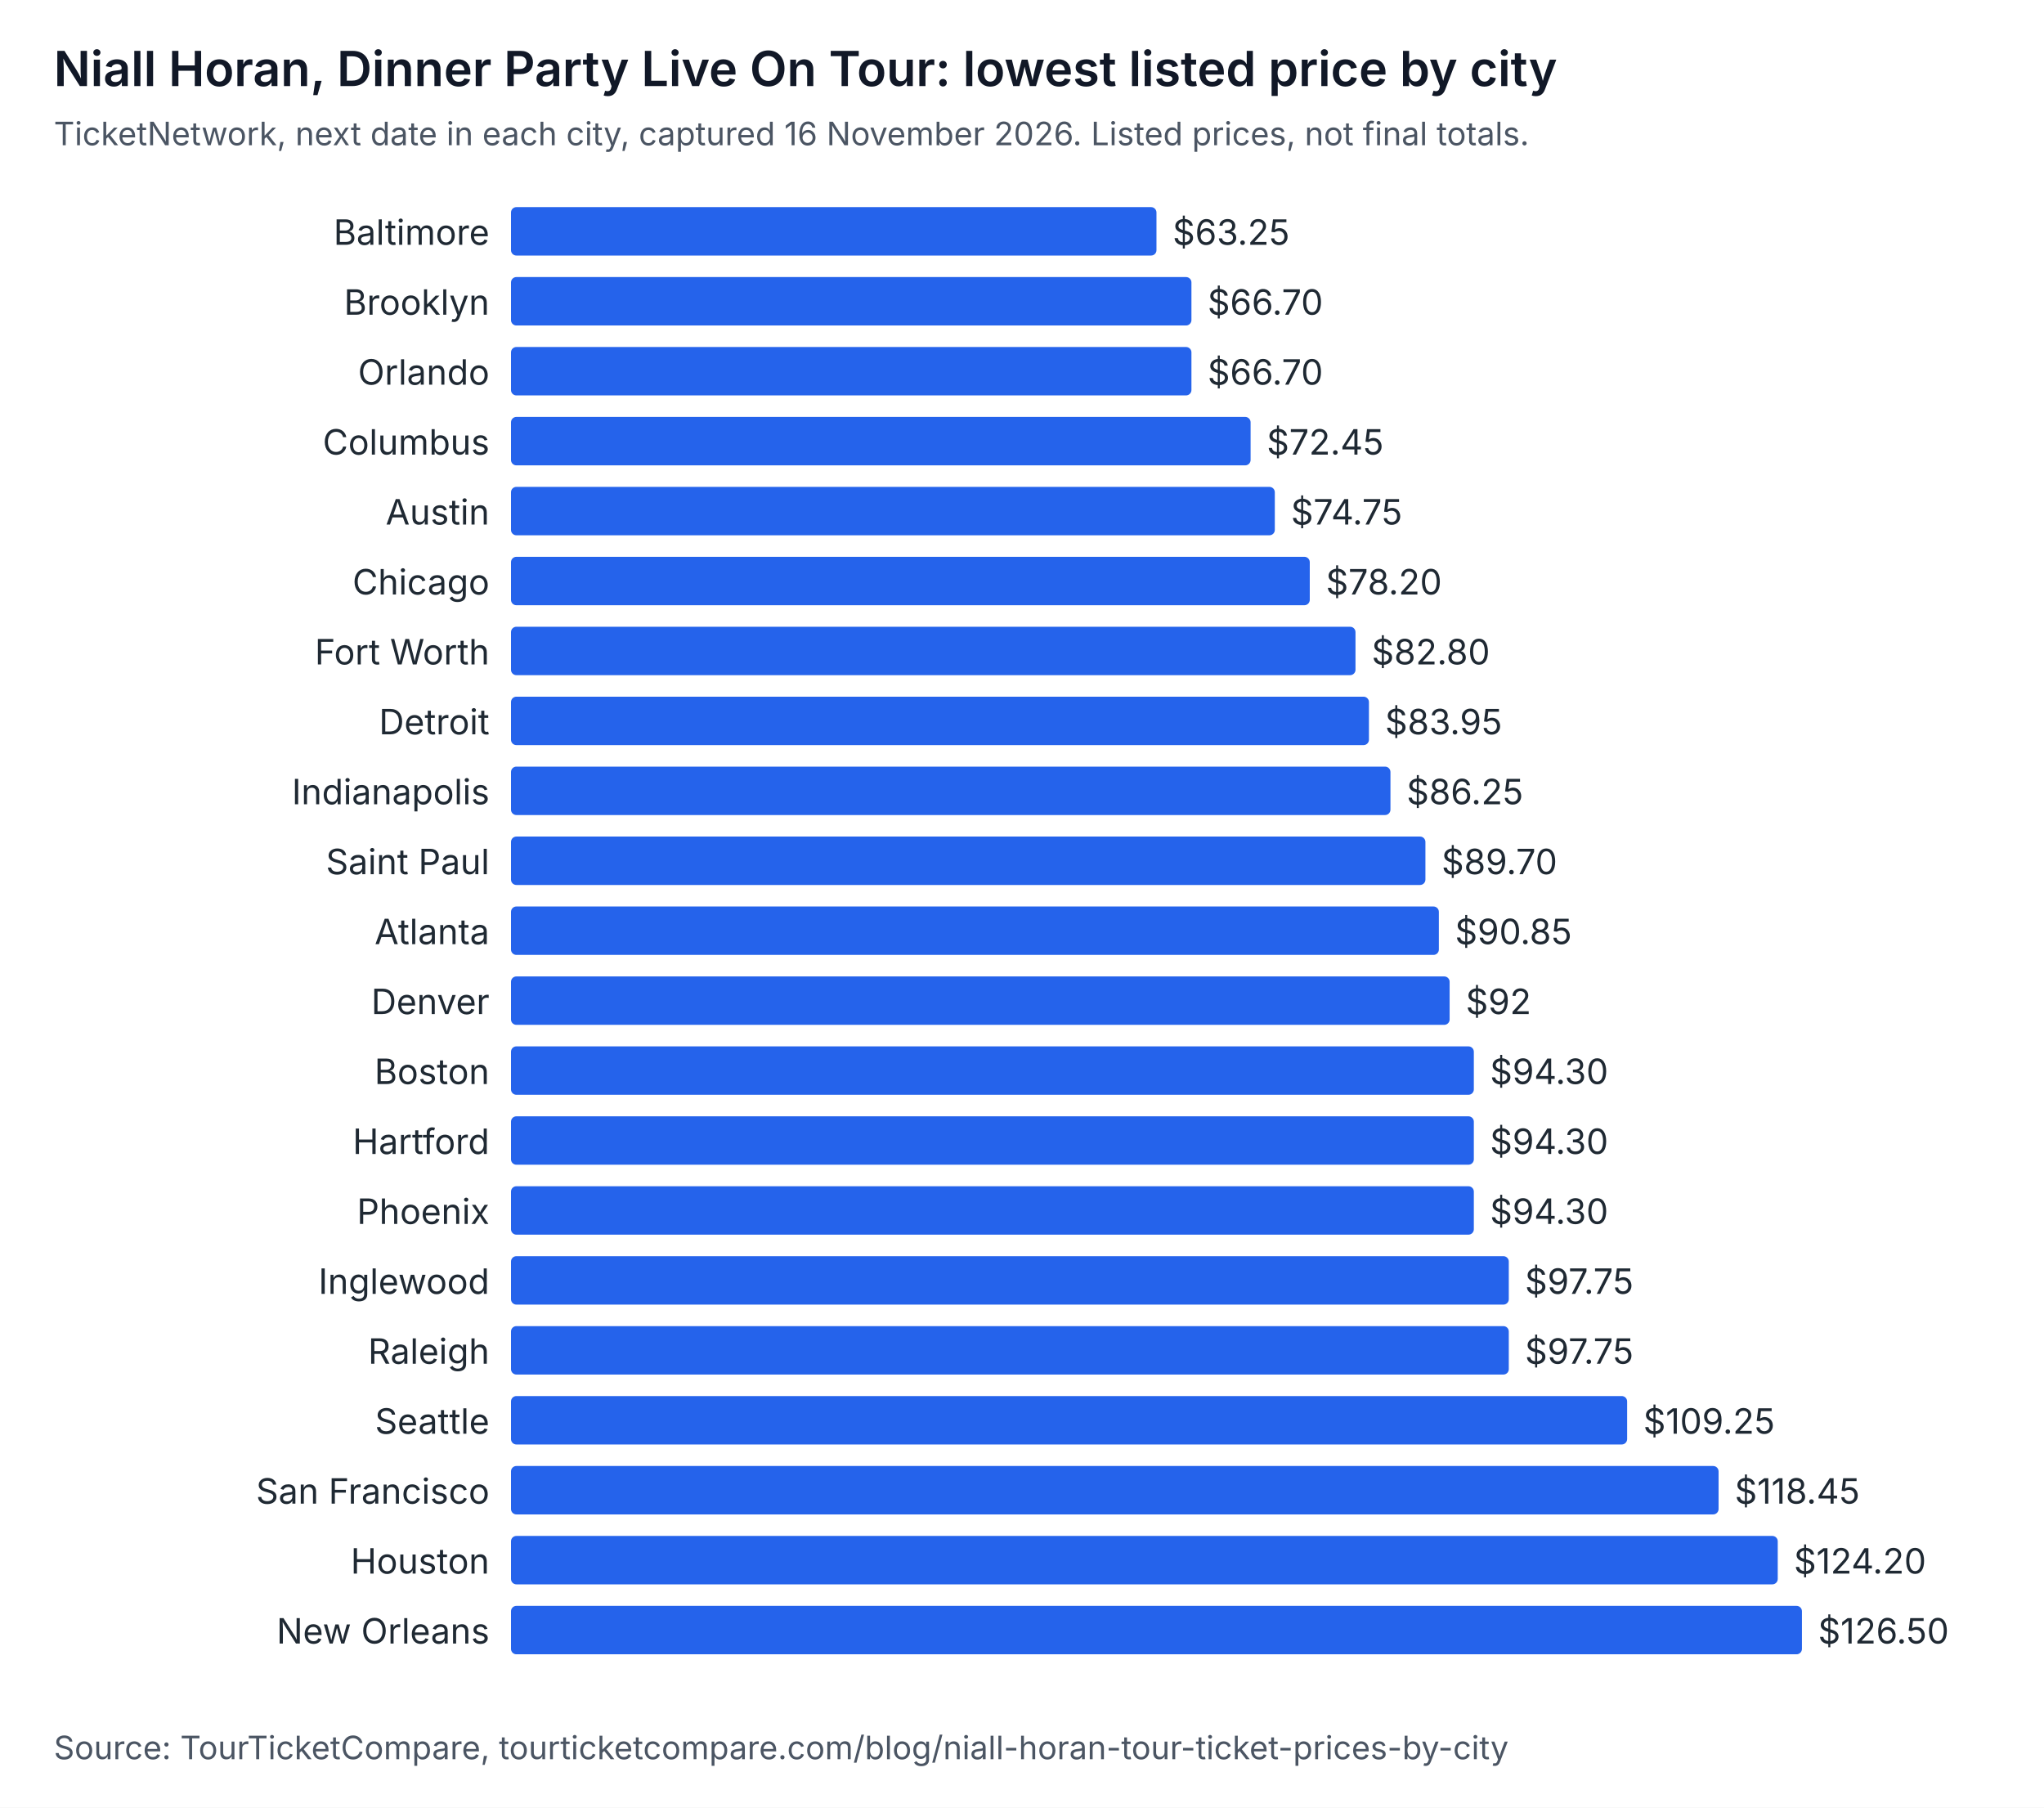
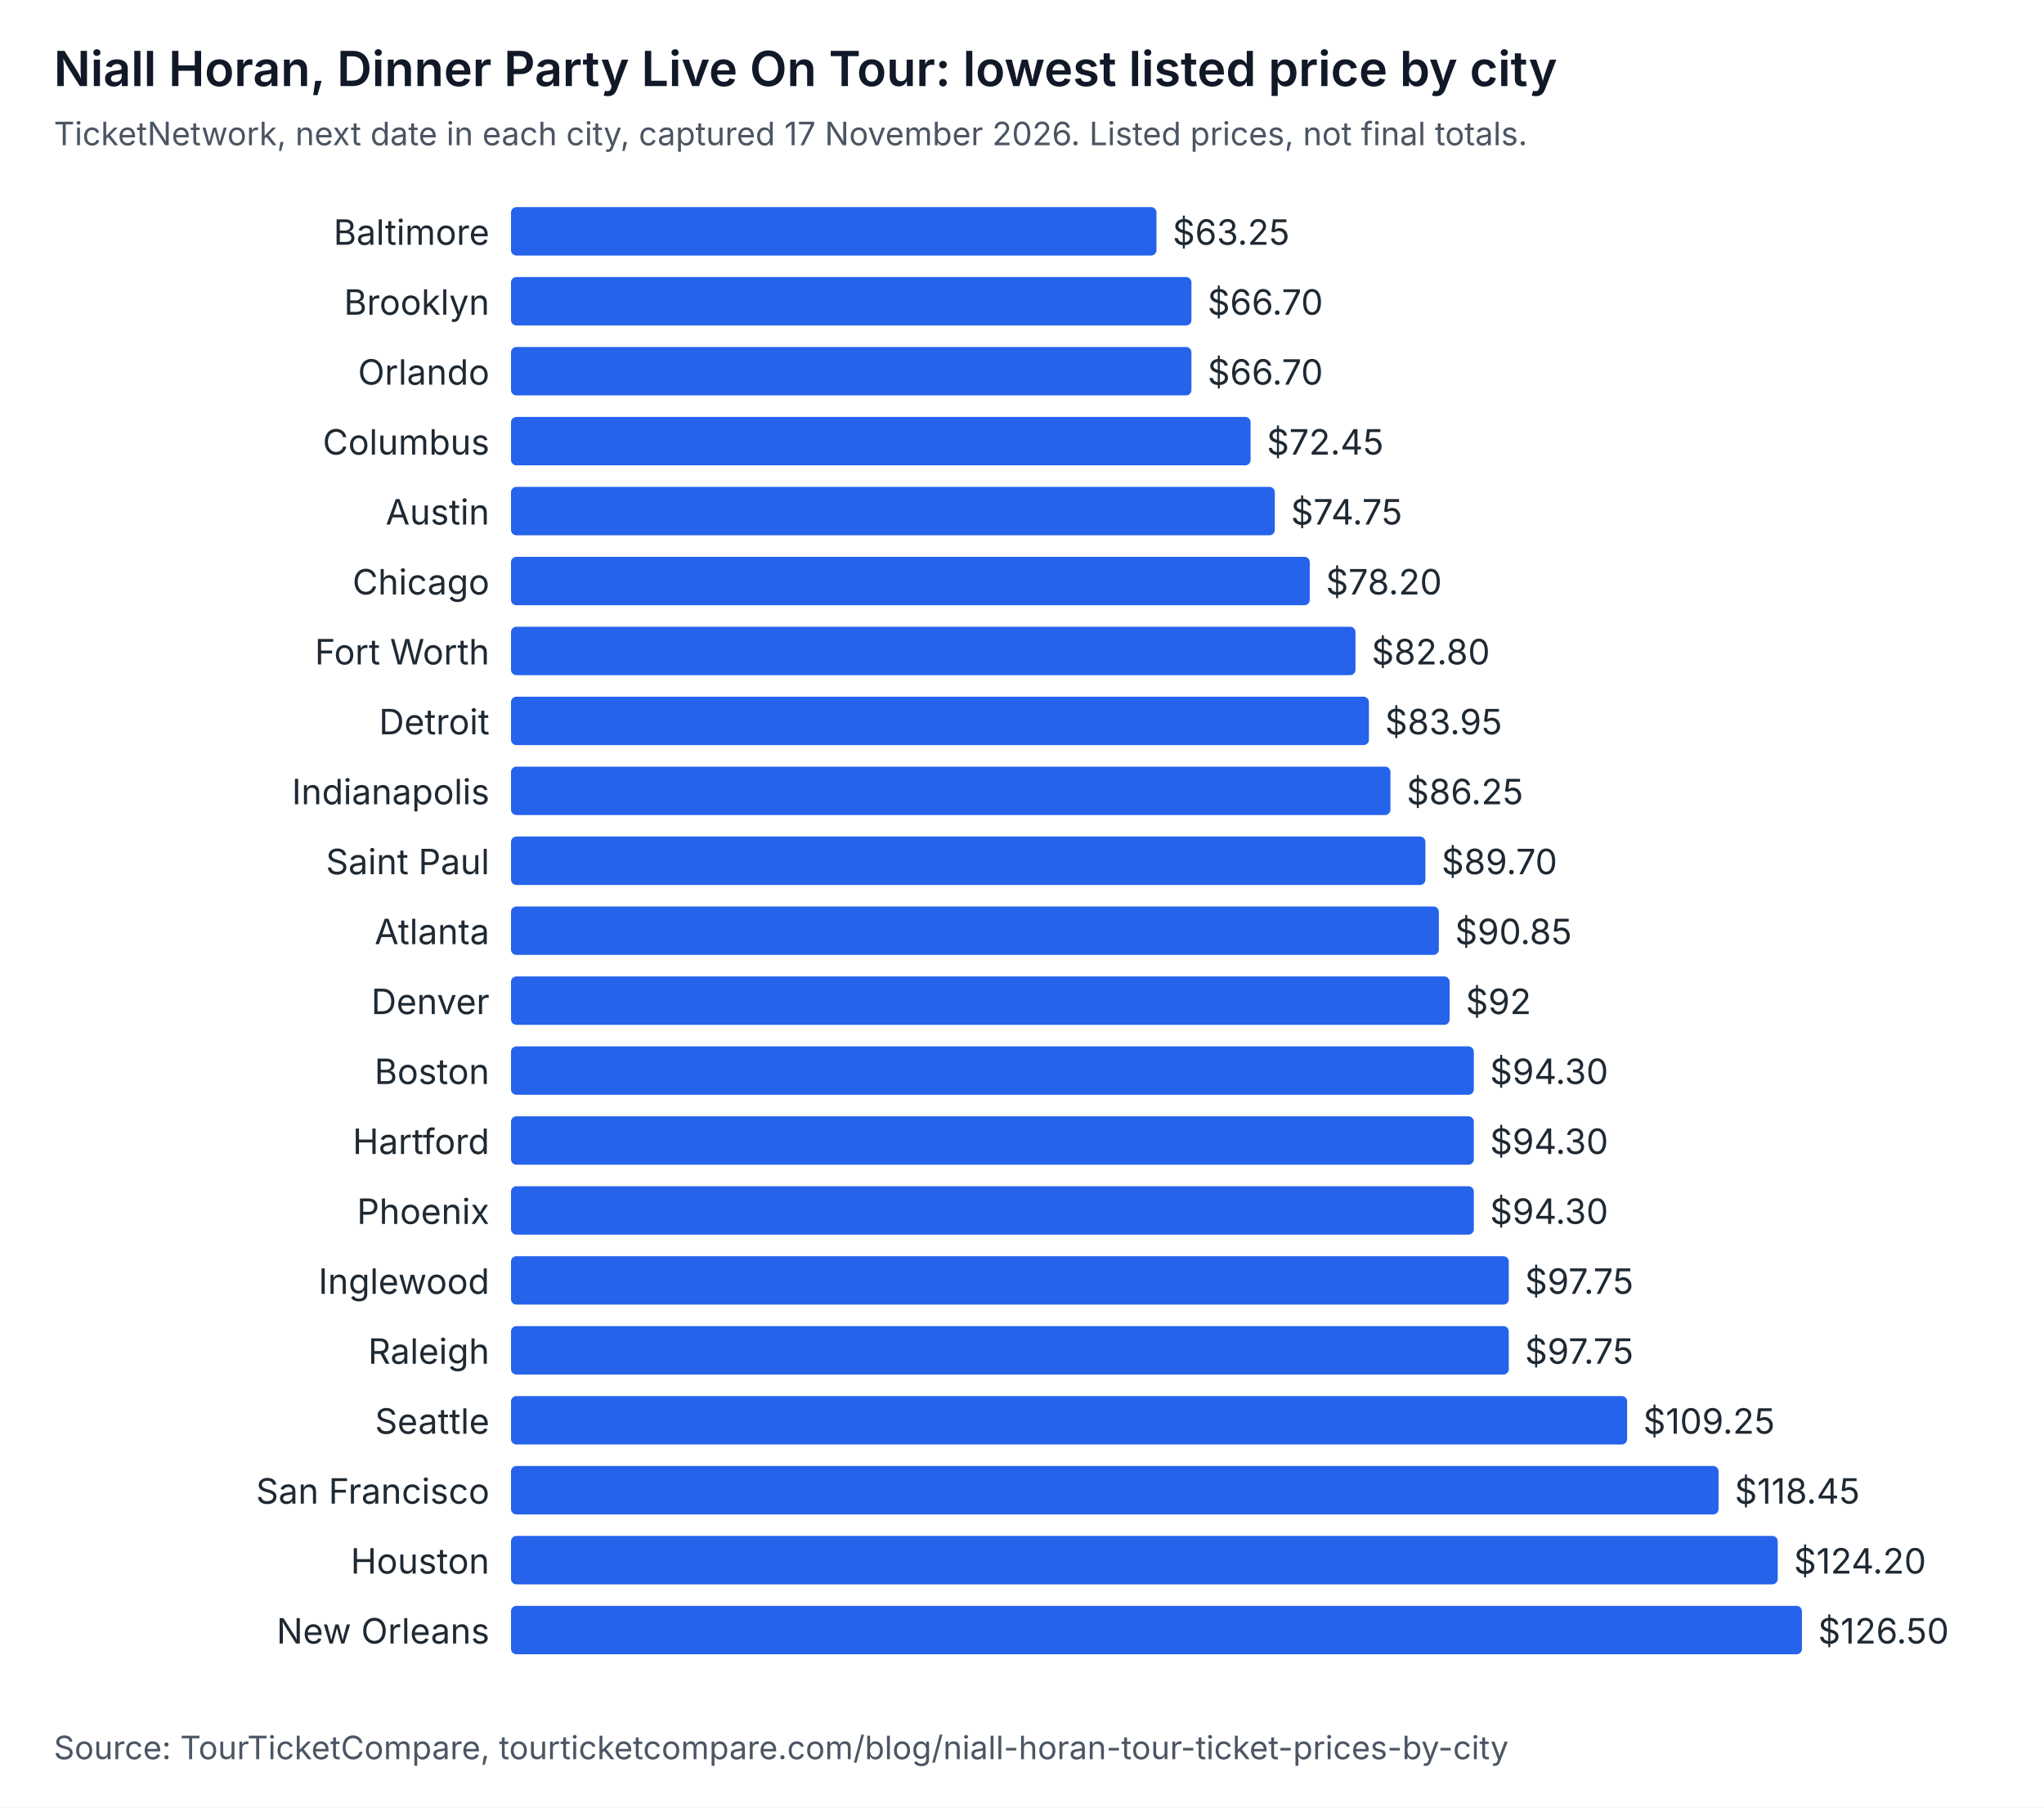
<svg xmlns="http://www.w3.org/2000/svg" width="760" height="672" viewBox="0 0 760 672" role="img" aria-labelledby="t d" font-family="system-ui, -apple-system, Segoe UI, sans-serif">
  <rect width="760" height="672" fill="#ffffff" />
  <text x="20" y="32" font-size="18" font-weight="600" fill="#111827">Niall Horan, Dinner Party Live On Tour: lowest listed price by city</text>
-   <text x="20" y="54" font-size="12" fill="#4b5563">TicketNetwork, next date in each city, captured 16 November 2026. Listed prices, not final totals.</text>
+   <text x="20" y="54" font-size="12" fill="#4b5563">TicketNetwork, next date in each city, captured 17 November 2026. Listed prices, not final totals.</text>
  <text x="182" y="91" text-anchor="end" font-size="13" fill="#1f2933">Baltimore</text>
  <rect x="190" y="77" width="240" height="18" rx="2" fill="#2563eb" />
  <text x="436" y="91" font-size="13" fill="#1f2933">$63.25</text>
  <text x="182" y="117" text-anchor="end" font-size="13" fill="#1f2933">Brooklyn</text>
  <rect x="190" y="103" width="253" height="18" rx="2" fill="#2563eb" />
  <text x="449" y="117" font-size="13" fill="#1f2933">$66.70</text>
  <text x="182" y="143" text-anchor="end" font-size="13" fill="#1f2933">Orlando</text>
  <rect x="190" y="129" width="253" height="18" rx="2" fill="#2563eb" />
  <text x="449" y="143" font-size="13" fill="#1f2933">$66.70</text>
  <text x="182" y="169" text-anchor="end" font-size="13" fill="#1f2933">Columbus</text>
  <rect x="190" y="155" width="275" height="18" rx="2" fill="#2563eb" />
  <text x="471" y="169" font-size="13" fill="#1f2933">$72.45</text>
  <text x="182" y="195" text-anchor="end" font-size="13" fill="#1f2933">Austin</text>
  <rect x="190" y="181" width="284" height="18" rx="2" fill="#2563eb" />
  <text x="480" y="195" font-size="13" fill="#1f2933">$74.75</text>
  <text x="182" y="221" text-anchor="end" font-size="13" fill="#1f2933">Chicago</text>
  <rect x="190" y="207" width="297" height="18" rx="2" fill="#2563eb" />
  <text x="493" y="221" font-size="13" fill="#1f2933">$78.20</text>
  <text x="182" y="247" text-anchor="end" font-size="13" fill="#1f2933">Fort Worth</text>
  <rect x="190" y="233" width="314" height="18" rx="2" fill="#2563eb" />
  <text x="510" y="247" font-size="13" fill="#1f2933">$82.80</text>
  <text x="182" y="273" text-anchor="end" font-size="13" fill="#1f2933">Detroit</text>
  <rect x="190" y="259" width="319" height="18" rx="2" fill="#2563eb" />
  <text x="515" y="273" font-size="13" fill="#1f2933">$83.95</text>
  <text x="182" y="299" text-anchor="end" font-size="13" fill="#1f2933">Indianapolis</text>
  <rect x="190" y="285" width="327" height="18" rx="2" fill="#2563eb" />
  <text x="523" y="299" font-size="13" fill="#1f2933">$86.25</text>
  <text x="182" y="325" text-anchor="end" font-size="13" fill="#1f2933">Saint Paul</text>
  <rect x="190" y="311" width="340" height="18" rx="2" fill="#2563eb" />
  <text x="536" y="325" font-size="13" fill="#1f2933">$89.70</text>
  <text x="182" y="351" text-anchor="end" font-size="13" fill="#1f2933">Atlanta</text>
  <rect x="190" y="337" width="345" height="18" rx="2" fill="#2563eb" />
  <text x="541" y="351" font-size="13" fill="#1f2933">$90.85</text>
  <text x="182" y="377" text-anchor="end" font-size="13" fill="#1f2933">Denver</text>
  <rect x="190" y="363" width="349" height="18" rx="2" fill="#2563eb" />
  <text x="545" y="377" font-size="13" fill="#1f2933">$92</text>
  <text x="182" y="403" text-anchor="end" font-size="13" fill="#1f2933">Boston</text>
  <rect x="190" y="389" width="358" height="18" rx="2" fill="#2563eb" />
  <text x="554" y="403" font-size="13" fill="#1f2933">$94.30</text>
  <text x="182" y="429" text-anchor="end" font-size="13" fill="#1f2933">Hartford</text>
  <rect x="190" y="415" width="358" height="18" rx="2" fill="#2563eb" />
  <text x="554" y="429" font-size="13" fill="#1f2933">$94.30</text>
  <text x="182" y="455" text-anchor="end" font-size="13" fill="#1f2933">Phoenix</text>
  <rect x="190" y="441" width="358" height="18" rx="2" fill="#2563eb" />
  <text x="554" y="455" font-size="13" fill="#1f2933">$94.30</text>
  <text x="182" y="481" text-anchor="end" font-size="13" fill="#1f2933">Inglewood</text>
  <rect x="190" y="467" width="371" height="18" rx="2" fill="#2563eb" />
  <text x="567" y="481" font-size="13" fill="#1f2933">$97.75</text>
  <text x="182" y="507" text-anchor="end" font-size="13" fill="#1f2933">Raleigh</text>
  <rect x="190" y="493" width="371" height="18" rx="2" fill="#2563eb" />
  <text x="567" y="507" font-size="13" fill="#1f2933">$97.75</text>
  <text x="182" y="533" text-anchor="end" font-size="13" fill="#1f2933">Seattle</text>
  <rect x="190" y="519" width="415" height="18" rx="2" fill="#2563eb" />
  <text x="611" y="533" font-size="13" fill="#1f2933">$109.25</text>
  <text x="182" y="559" text-anchor="end" font-size="13" fill="#1f2933">San Francisco</text>
  <rect x="190" y="545" width="449" height="18" rx="2" fill="#2563eb" />
  <text x="645" y="559" font-size="13" fill="#1f2933">$118.45</text>
  <text x="182" y="585" text-anchor="end" font-size="13" fill="#1f2933">Houston</text>
  <rect x="190" y="571" width="471" height="18" rx="2" fill="#2563eb" />
  <text x="667" y="585" font-size="13" fill="#1f2933">$124.20</text>
  <text x="182" y="611" text-anchor="end" font-size="13" fill="#1f2933">New Orleans</text>
  <rect x="190" y="597" width="480" height="18" rx="2" fill="#2563eb" />
  <text x="676" y="611" font-size="13" fill="#1f2933">$126.50</text>
  <text x="20" y="654" font-size="12" fill="#4b5563">Source: TourTicketCompare, tourticketcompare.com/blog/niall-horan-tour-ticket-prices-by-city</text>
</svg>
